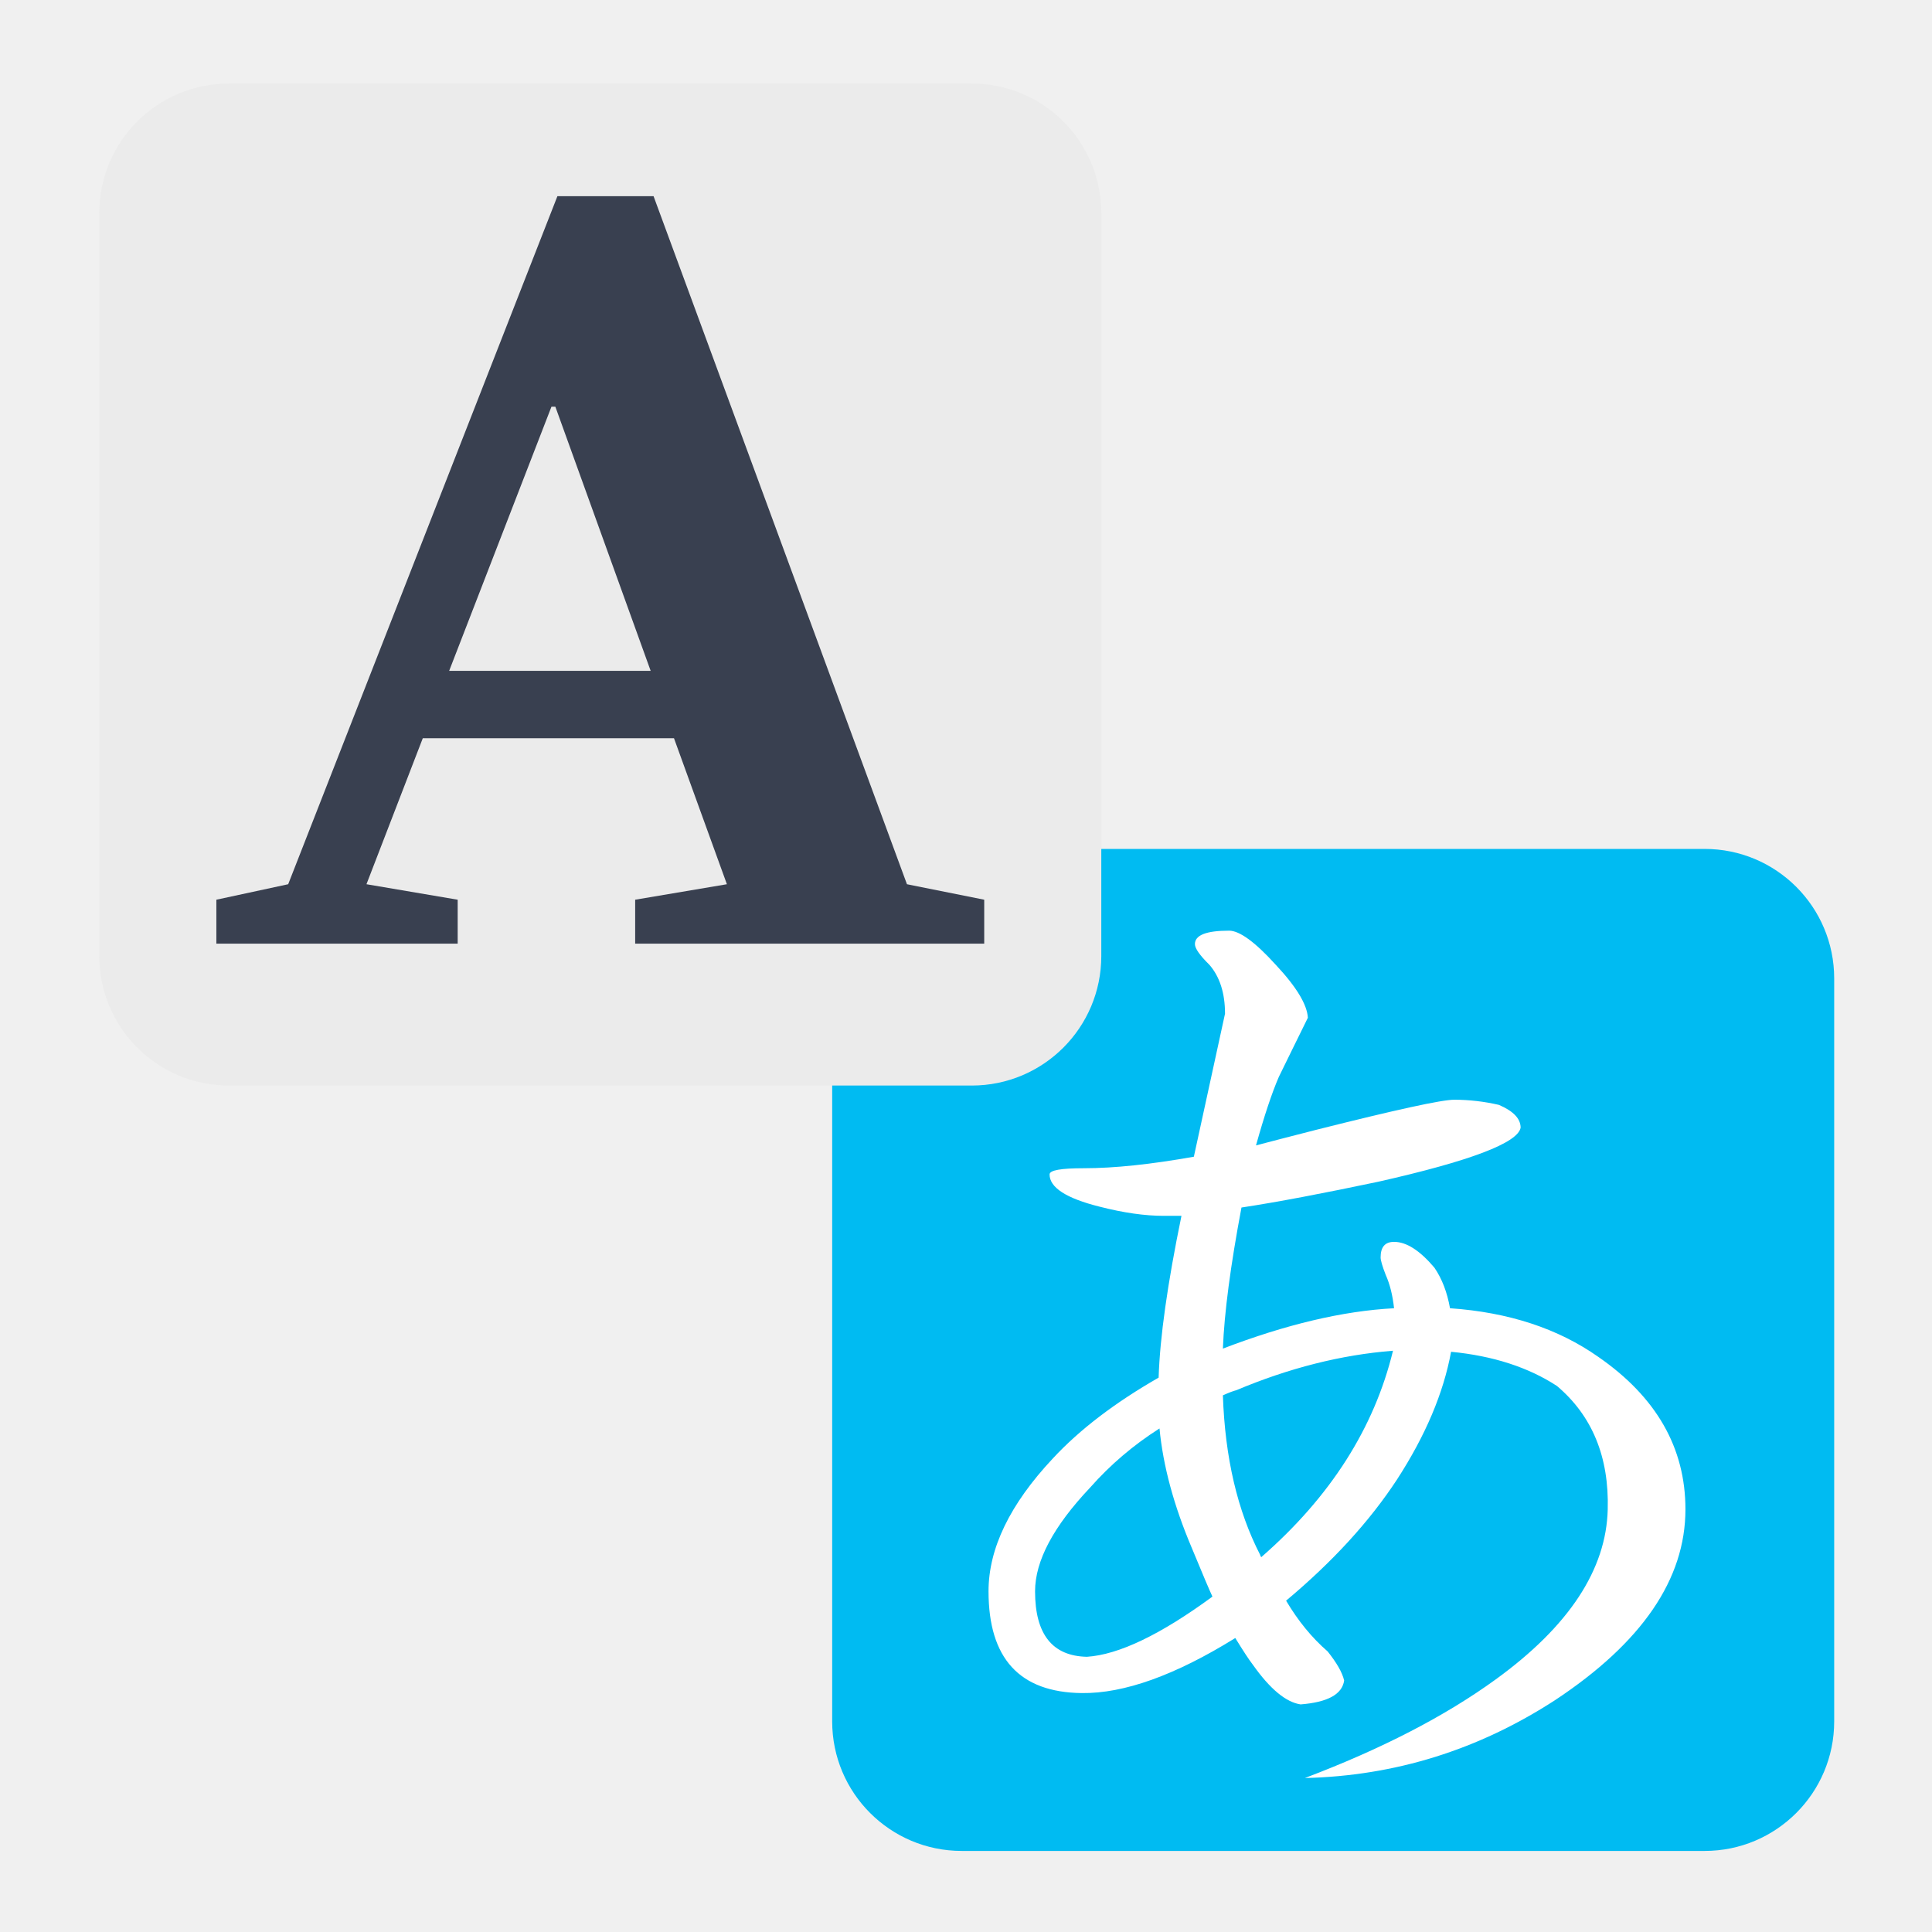
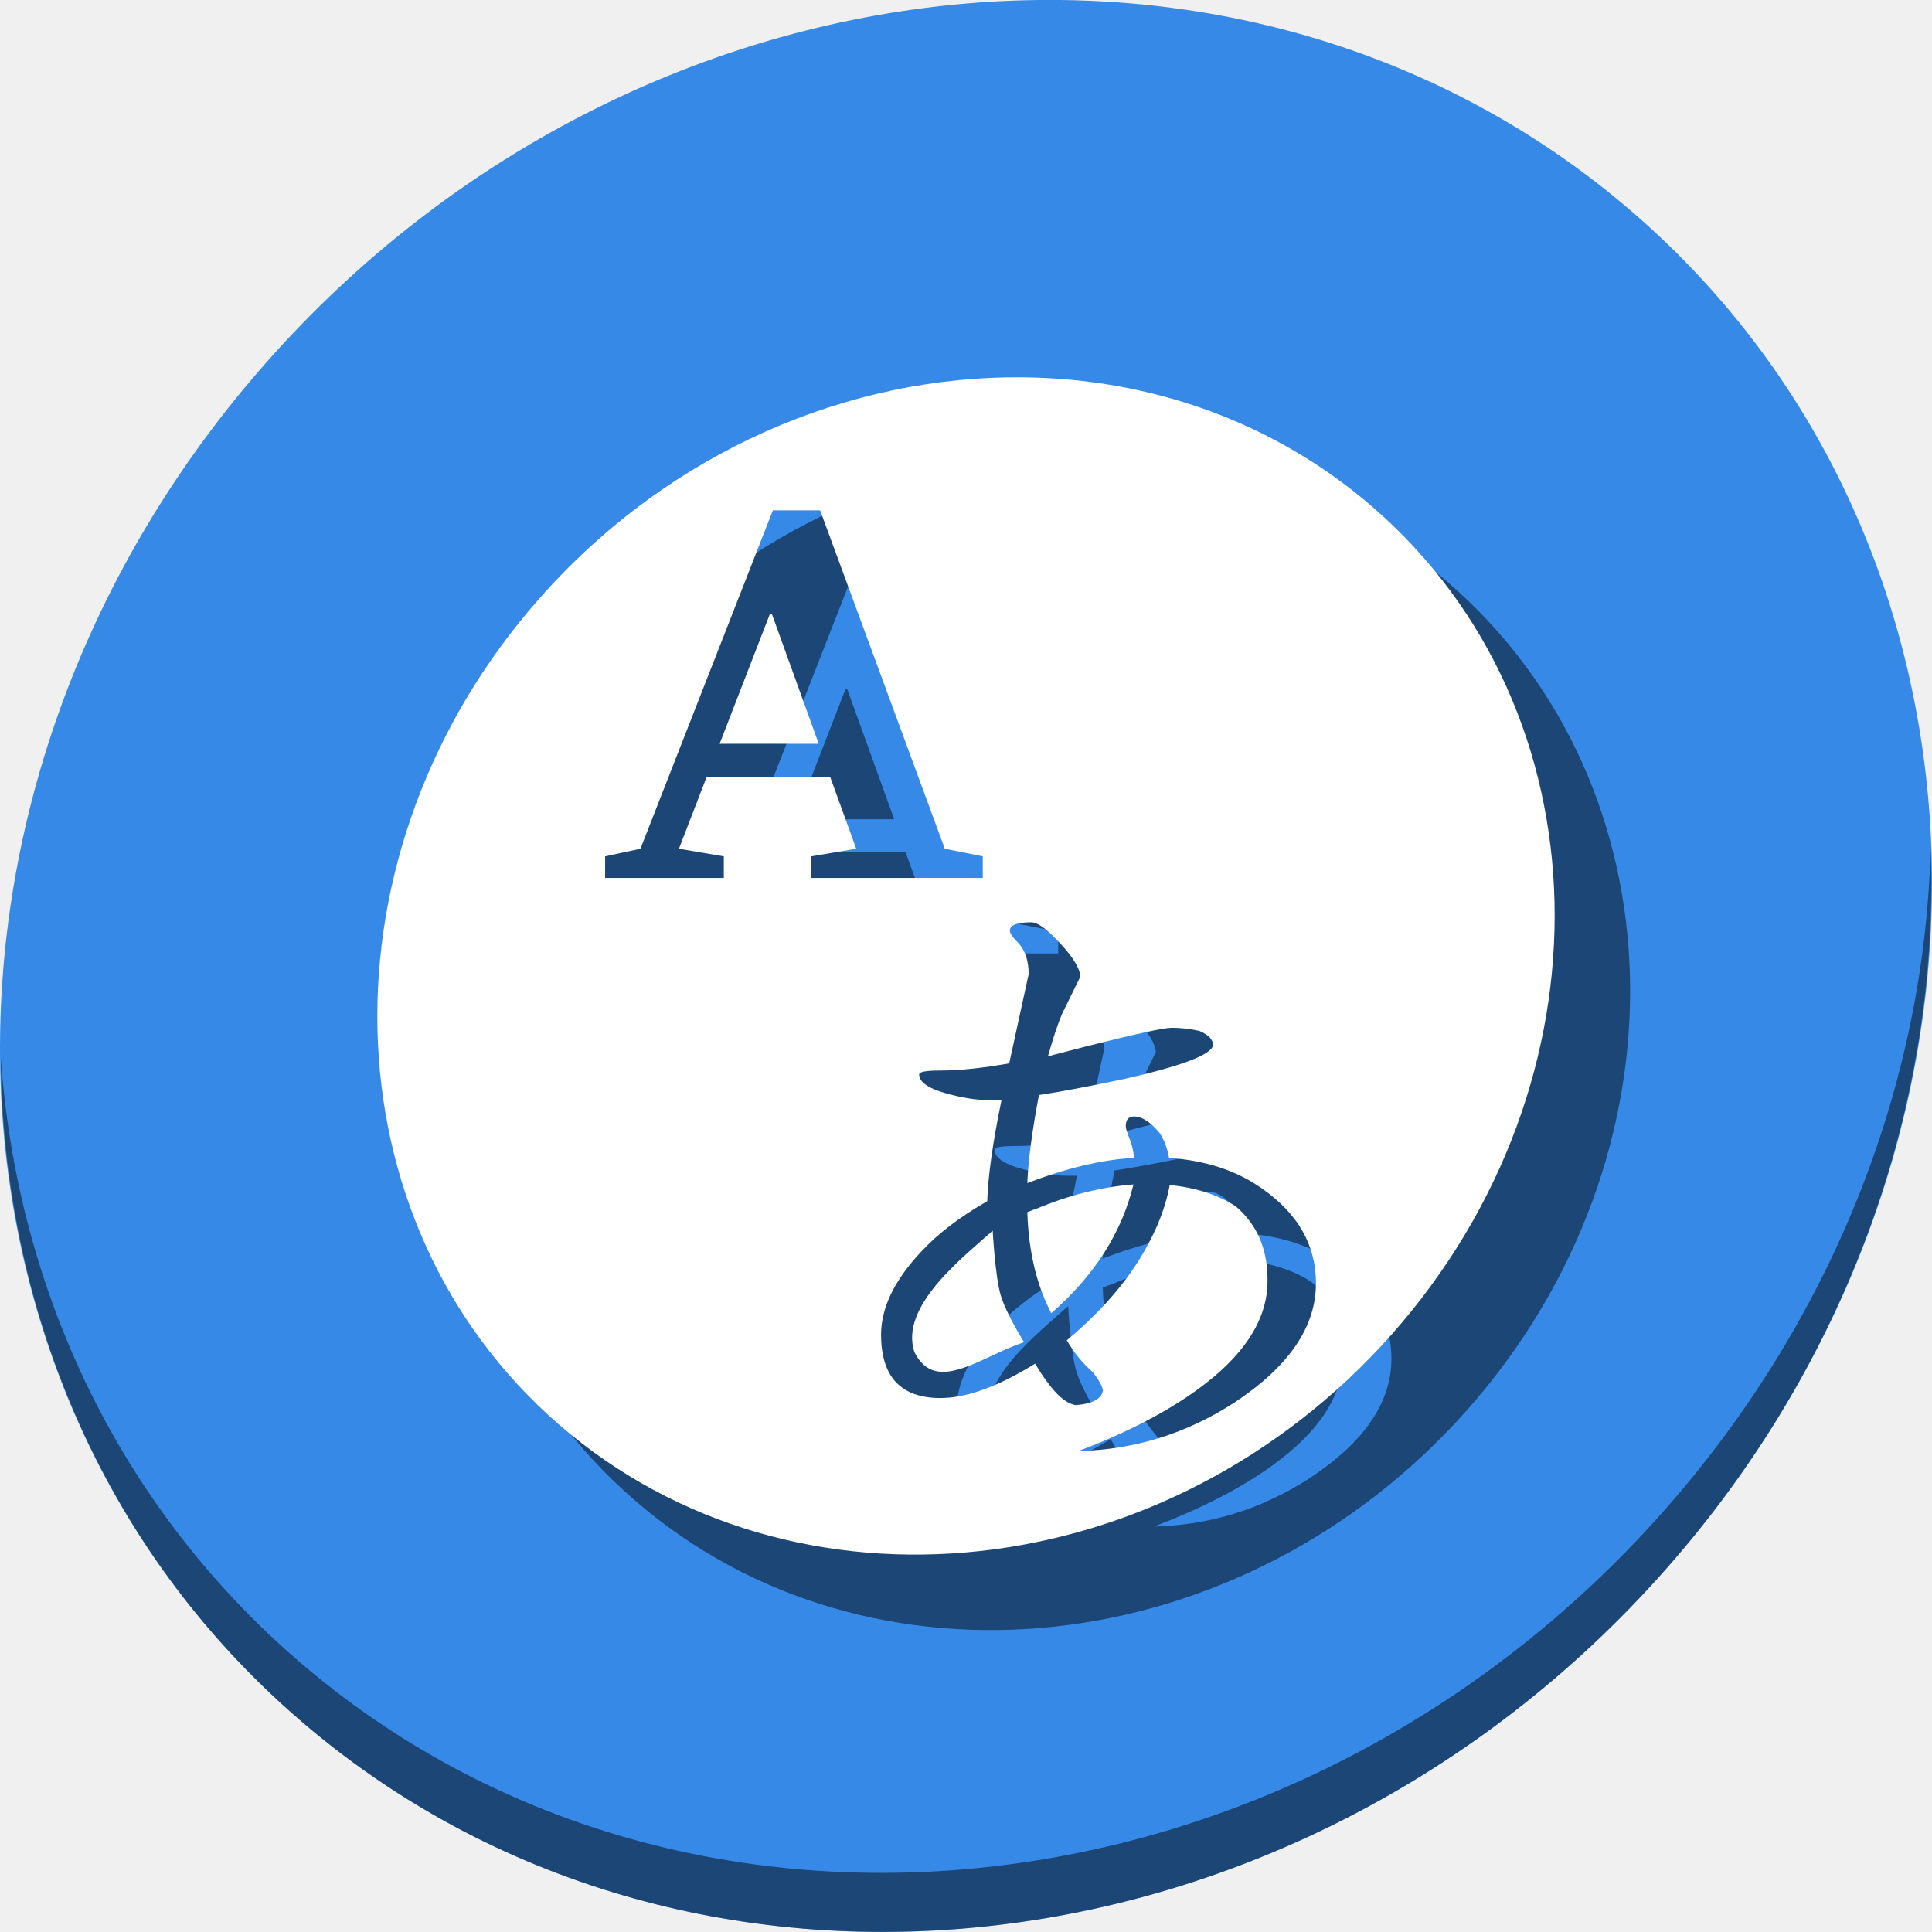
- <svg xmlns="http://www.w3.org/2000/svg" style="clip-rule:evenodd;fill-rule:evenodd;image-rendering:optimizeQuality;shape-rendering:geometricPrecision;text-rendering:geometricPrecision" xml:space="preserve" height="512mm" width="512mm" viewBox="0 0 56363.757 56362.64" id="svg2" version="1.1">
+ <svg xmlns="http://www.w3.org/2000/svg" style="clip-rule:evenodd;fill-rule:evenodd;image-rendering:optimizeQuality;shape-rendering:geometricPrecision;text-rendering:geometricPrecision" xml:space="preserve" height="512" width="512" viewBox="0 0 14912.91 14912.615" id="svg2" version="1.1">
  <defs id="defs4">
    <style type="text/css" id="style6">
    .fil0 {fill:red}
    .fil1 {fill:black;fill-rule:nonzero}
   </style>
  </defs>
-   <g id="g4137">
-     <rect ry="3778.759" y="24765.734" x="24277.896" height="29232.473" width="29232.467" id="rect3348-7" style="fill:#00bbf2;fill-opacity:1;fill-rule:evenodd;stroke:none" />
-     <path class="fil1" d="m 42425.833,32082.749 c 439.027,0 872.589,51.615 1301.294,149.707 423.543,180.652 635.164,402.879 635.164,666.121 -82.584,444.189 -1466.766,970.967 -4146.775,1575.168 -1616.446,340.959 -2943.547,593.866 -3997.092,753.849 -320.314,1699.038 -500.963,3067.422 -542.255,4115.812 1833.228,-702.264 3501.289,-1100.005 4993.858,-1177.427 -41.291,-382.24 -123.872,-707.401 -242.586,-970.938 -103.23,-263.242 -149.684,-433.884 -149.684,-511.306 0,-304.817 129.038,-454.494 392.575,-454.494 361.605,0 753.875,252.906 1177.418,753.878 221.943,325.457 371.931,717.735 454.511,1182.564 1714.514,118.732 3155.472,593.866 4327.729,1419.999 1693.87,1172.26 2540.652,2654.533 2540.652,4446.466 0,2039.968 -1270.325,3893.851 -3811.281,5572.249 -2241.284,1451.269 -4668.384,2205.147 -7291.921,2267.067 2236.125,-847.068 4095.16,-1807.406 5567.084,-2876.435 2138.057,-1549.361 3227.733,-3207.09 3269.024,-4962.881 41.292,-1528.721 -454.511,-2731.925 -1482.249,-3599.368 -831.298,-542.251 -1859.036,-877.748 -3088.069,-996.775 -221.941,1208.402 -748.713,2447.749 -1575.153,3723.533 -805.49,1229.042 -1884.843,2406.469 -3238.056,3537.419 346.124,583.561 748.717,1079.365 1213.552,1482.244 258.071,325.487 423.543,604.201 480.316,846.802 -56.773,402.88 -480.316,635.147 -1270.325,697.096 -423.543,-61.949 -888.377,-444.189 -1389.039,-1151.619 -123.872,-160.012 -294.505,-423.549 -516.446,-784.853 -1755.806,1089.699 -3248.379,1621.616 -4477.412,1606.143 -1817.743,-20.64 -2721.605,-1012.247 -2721.605,-2969.36 0,-1249.682 624.841,-2540.644 1874.519,-3873.21 784.844,-846.803 1817.744,-1631.951 3088.069,-2359.992 36.13,-1167.122 258.071,-2742.26 666.129,-4720.013 l -516.446,0 c -547.419,0 -1172.26,-87.757 -1874.52,-268.409 -970.962,-242.572 -1456.442,-557.724 -1456.442,-939.993 0,-123.869 335.797,-180.622 1001.93,-180.622 888.378,0 1957.405,-113.565 3207.087,-335.821 l 909.02,-4172.565 c 0,-604.201 -154.841,-1079.365 -454.512,-1425.491 -284.182,-278.715 -423.54,-480.302 -423.54,-604.172 0,-263.241 330.637,-392.574 996.767,-392.574 304.828,0 759.039,330.625 1363.231,996.746 604.195,645.51 914.185,1161.954 934.831,1544.193 -278.72,568.059 -562.903,1141.285 -846.782,1724.846 -201.297,464.829 -423.543,1130.95 -666.132,1998.687 387.412,-103.229 970.961,-252.906 1755.805,-454.494 2318.709,-583.561 3661.295,-878.072 4028.061,-878.072 z m -8598.376,9589.998 c -764.198,485.469 -1440.958,1063.863 -2024.504,1724.846 -1069.03,1130.95 -1606.125,2138.059 -1606.125,3026.112 0,1254.85 506.126,1890.025 1513.218,1910.665 929.67,-61.949 2148.38,-645.481 3661.292,-1755.82 -77.42,-165.15 -278.718,-635.146 -604.192,-1425.166 -521.612,-1229.042 -836.459,-2390.967 -939.993,-3480.637 z m 6811.602,-2267.097 c -1513.216,118.703 -3036.454,506.139 -4570.316,1151.62 -82.583,20.64 -211.62,67.087 -392.574,149.677 61.938,1817.741 423.543,3367.102 1089.673,4658.063 0,20.64 10.323,41.28 30.969,61.95 2014.181,-1755.82 3294.832,-3764.843 3842.248,-6021.605 z" id="path11" style="fill:#ffffff;fill-rule:nonzero" />
-     <rect ry="3778.76" y="2436.549" x="2896.623" height="29232.477" width="29232.471" id="rect3348" style="opacity:1;fill:#ebebeb;fill-opacity:1;stroke:none;stroke-width:0.9;stroke-miterlimit:4;stroke-dasharray:none;stroke-dashoffset:0;stroke-opacity:1" />
-     <path class="fil1" d="m 18530.391,27528.485 0,-1280.952 2676.061,-451.778 -1543.88,-4259.731 -7328.056,0 -1643.466,4259.731 2661.186,451.778 0,1280.952 -7039.923,0 0,-1280.952 2095.25,-451.778 7854.216,-20072.301 2805.099,0 7392.419,20072.301 2254.036,451.778 0,1280.952 -10182.638,0 z m -2328.424,-15663.81 -114.161,0 -2983.927,7705.141 5878.289,0 -2780.201,-7705.141 z" id="path13" style="fill:#394050;fill-rule:nonzero" />
+   <g transform="matrix(29.12678,0,0,29.12678,5.2484601e-7,-0.5608985)" id="g902">
+     <path id="path27" d="M 432.913,56.474 C 535.106,145.049 538.74,306.174 441.03,416.373 343.32,526.572 181.28,544.101 79.087,455.526 -23.106,366.951 -26.74,205.826 70.97,95.627 168.68,-14.572 330.72,-32.101 432.913,56.474 Z" style="fill:#3689e6;fill-opacity:1;stroke-width:11.11" />
+     <path id="path51" d="M 511.636,224.904 C 510.084,286.215 486.474,349.058 440.669,400.718 342.959,510.917 180.919,528.446 78.726,439.871 30.827,398.356 4.497,340.923 0.194,280.229 0.799,346.585 27.117,410.482 79.079,455.519 181.272,544.094 343.32,526.556 441.022,416.366 490.727,360.308 514.027,291.075 511.636,224.904 Z" style="opacity:1;fill:#000000;fill-opacity:0.49;stroke-width:11.11" />
+     <g style="fill:#000000;fill-opacity:0.49" transform="translate(19.99977,20.0003)" id="g892">
+       <path id="path888" d="m 271.201,100.01 c -46.006,-0.508 -93.53,19.441 -127.953,58.264 -59.542,67.153 -57.329,165.337 4.945,219.312 62.274,53.975 161.016,43.293 220.559,-23.859 59.542,-67.153 57.329,-165.337 -4.945,-219.312 -26.272,-22.771 -59.034,-34.034 -92.605,-34.404 z m -66.385,35.252 h 12.533 l 33.027,89.678 10.07,2.018 v 5.723 h -45.494 v -5.723 l 11.955,-2.018 -6.898,-19.031 h -32.738 l -7.344,19.031 11.891,2.018 v 5.723 h -31.453 v -5.723 l 9.361,-2.018 z m -0.777,27.438 -13.33,34.424 h 26.262 l -12.422,-34.424 z m 69.234,81.73 c 1.728,0 4.304,1.875 7.729,5.65 3.425,3.659 5.182,6.585 5.299,8.752 -1.58,3.22 -3.192,6.469 -4.801,9.777 -1.141,2.635 -2.4,6.411 -3.775,11.33 2.196,-0.585 5.504,-1.433 9.953,-2.576 13.144,-3.308 20.753,-4.979 22.832,-4.979 l -0.002,0.002 c 2.489,0 4.947,0.294 7.377,0.85 2.401,1.024 3.6,2.283 3.6,3.775 -0.468,2.518 -8.314,5.505 -23.506,8.93 -9.163,1.933 -16.684,3.365 -22.656,4.271 -1.816,9.631 -2.84,17.389 -3.074,23.332 10.392,-3.981 19.848,-6.237 28.309,-6.676 -0.234,-2.167 -0.704,-4.01 -1.377,-5.504 -0.585,-1.492 -0.848,-2.458 -0.848,-2.896 0,-1.728 0.731,-2.578 2.225,-2.578 2.05,0 4.275,1.434 6.676,4.273 1.258,1.845 2.108,4.07 2.576,6.705 9.719,0.673 17.886,3.366 24.531,8.049 9.602,6.645 14.402,15.048 14.402,25.205 0,11.564 -7.202,22.072 -21.605,31.586 -12.705,8.226 -26.463,12.499 -41.334,12.85 12.675,-4.802 23.213,-10.245 31.557,-16.305 12.12,-8.783 18.297,-18.178 18.531,-28.131 0.234,-8.666 -2.577,-15.487 -8.402,-20.404 -4.712,-3.074 -10.537,-4.976 -17.504,-5.65 -1.258,6.85 -4.245,13.876 -8.93,21.107 -4.566,6.967 -10.685,13.642 -18.355,20.053 1.962,3.308 4.244,6.117 6.879,8.4 1.463,1.845 2.401,3.426 2.723,4.801 -0.322,2.284 -2.721,3.6 -7.199,3.951 -2.401,-0.351 -5.037,-2.517 -7.875,-6.527 -0.702,-0.907 -1.67,-2.401 -2.928,-4.449 -9.953,6.177 -18.412,9.191 -25.379,9.104 -10.304,-0.117 -15.428,-5.736 -15.428,-16.83 0,-7.084 3.541,-14.401 10.625,-21.955 4.449,-4.8 10.305,-9.252 17.506,-13.379 0.205,-6.616 1.462,-15.543 3.775,-26.754 h -2.928 c -3.103,0 -6.644,-0.497 -10.625,-1.521 -5.504,-1.375 -8.256,-3.163 -8.256,-5.33 0,-0.702 1.904,-1.023 5.68,-1.023 5.036,0 11.094,-0.642 18.178,-1.902 l 5.154,-23.652 c 0,-3.425 -0.877,-6.118 -2.576,-8.08 -1.611,-1.58 -2.402,-2.724 -2.402,-3.426 0,-1.492 1.874,-2.225 5.65,-2.225 z m 27.107,69.467 c -8.578,0.673 -17.214,2.87 -25.908,6.529 -0.468,0.117 -1.199,0.38 -2.225,0.848 0.351,10.304 2.402,19.087 6.178,26.404 0,0.117 0.057,0.234 0.174,0.352 11.417,-9.952 18.678,-21.341 21.781,-34.133 z" style="fill:#000000;fill-opacity:0.49;stroke-width:6.77" />
+       <path id="path890" d="m 263.077,326.154 c 0,0 0.651,12.266 2.154,17.231 1.503,4.965 6.154,12.308 6.154,12.308 -11.664,3.934 -23.352,13.936 -29.01,2.735 -4.253,-12.209 13.199,-25.474 20.702,-32.274 z" style="fill:#000000;fill-opacity:0.49;stroke:none;stroke-width:1px;stroke-linecap:butt;stroke-linejoin:miter;stroke-opacity:1" />
+     </g>
+     <g id="g886">
+       <path style="fill:#ffffff;fill-opacity:1;stroke-width:6.77" d="m 271.201,100.01 c -46.006,-0.508 -93.53,19.441 -127.953,58.264 -59.542,67.153 -57.329,165.337 4.945,219.312 62.274,53.975 161.016,43.293 220.559,-23.859 59.542,-67.153 57.329,-165.337 -4.945,-219.312 -26.272,-22.771 -59.034,-34.034 -92.605,-34.404 z m -66.385,35.252 h 12.533 l 33.027,89.678 10.07,2.018 v 5.723 h -45.494 v -5.723 l 11.955,-2.018 -6.898,-19.031 h -32.738 l -7.344,19.031 11.891,2.018 v 5.723 h -31.453 v -5.723 l 9.361,-2.018 z m -0.777,27.438 -13.33,34.424 h 26.262 l -12.422,-34.424 z m 69.234,81.73 c 1.728,0 4.304,1.875 7.729,5.65 3.425,3.659 5.182,6.585 5.299,8.752 -1.58,3.22 -3.192,6.469 -4.801,9.777 -1.141,2.635 -2.4,6.411 -3.775,11.33 2.196,-0.585 5.504,-1.433 9.953,-2.576 13.144,-3.308 20.753,-4.979 22.832,-4.979 l -0.002,0.002 c 2.489,0 4.947,0.294 7.377,0.85 2.401,1.024 3.6,2.283 3.6,3.775 -0.468,2.518 -8.314,5.505 -23.506,8.93 -9.163,1.933 -16.684,3.365 -22.656,4.271 -1.816,9.631 -2.84,17.389 -3.074,23.332 10.392,-3.981 19.848,-6.237 28.309,-6.676 -0.234,-2.167 -0.704,-4.01 -1.377,-5.504 -0.585,-1.492 -0.848,-2.458 -0.848,-2.896 0,-1.728 0.731,-2.578 2.225,-2.578 2.05,0 4.275,1.434 6.676,4.273 1.258,1.845 2.108,4.07 2.576,6.705 9.719,0.673 17.886,3.366 24.531,8.049 9.602,6.645 14.402,15.048 14.402,25.205 0,11.564 -7.202,22.072 -21.605,31.586 -12.705,8.226 -26.463,12.499 -41.334,12.85 12.675,-4.802 23.213,-10.245 31.557,-16.305 12.12,-8.783 18.297,-18.178 18.531,-28.131 0.234,-8.666 -2.577,-15.487 -8.402,-20.404 -4.712,-3.074 -10.537,-4.976 -17.504,-5.65 -1.258,6.85 -4.245,13.876 -8.93,21.107 -4.566,6.967 -10.685,13.642 -18.355,20.053 1.962,3.308 4.244,6.117 6.879,8.4 1.463,1.845 2.401,3.426 2.723,4.801 -0.322,2.284 -2.721,3.6 -7.199,3.951 -2.401,-0.351 -5.037,-2.517 -7.875,-6.527 -0.702,-0.907 -1.67,-2.401 -2.928,-4.449 -9.953,6.177 -18.412,9.191 -25.379,9.104 -10.304,-0.117 -15.428,-5.736 -15.428,-16.83 0,-7.084 3.541,-14.401 10.625,-21.955 4.449,-4.8 10.305,-9.252 17.506,-13.379 0.205,-6.616 1.462,-15.543 3.775,-26.754 h -2.928 c -3.103,0 -6.644,-0.497 -10.625,-1.521 -5.504,-1.375 -8.256,-3.163 -8.256,-5.33 0,-0.702 1.904,-1.023 5.68,-1.023 5.036,0 11.094,-0.642 18.178,-1.902 l 5.154,-23.652 c 0,-3.425 -0.877,-6.118 -2.576,-8.08 -1.611,-1.58 -2.402,-2.724 -2.402,-3.426 0,-1.492 1.874,-2.225 5.65,-2.225 z m 27.107,69.467 c -8.578,0.673 -17.214,2.87 -25.908,6.529 -0.468,0.117 -1.199,0.38 -2.225,0.848 0.351,10.304 2.402,19.087 6.178,26.404 0,0.117 0.057,0.234 0.174,0.352 11.417,-9.952 18.678,-21.341 21.781,-34.133 z" id="path833" />
+       <path style="fill:#ffffff;fill-opacity:1;stroke:none;stroke-width:1px;stroke-linecap:butt;stroke-linejoin:miter;stroke-opacity:1" d="m 263.077,326.154 c 0,0 0.651,12.266 2.154,17.231 1.503,4.965 6.154,12.308 6.154,12.308 -11.664,3.934 -23.352,13.936 -29.01,2.735 -4.253,-12.209 13.199,-25.474 20.702,-32.274 z" id="path882" />
+     </g>
  </g>
</svg>
